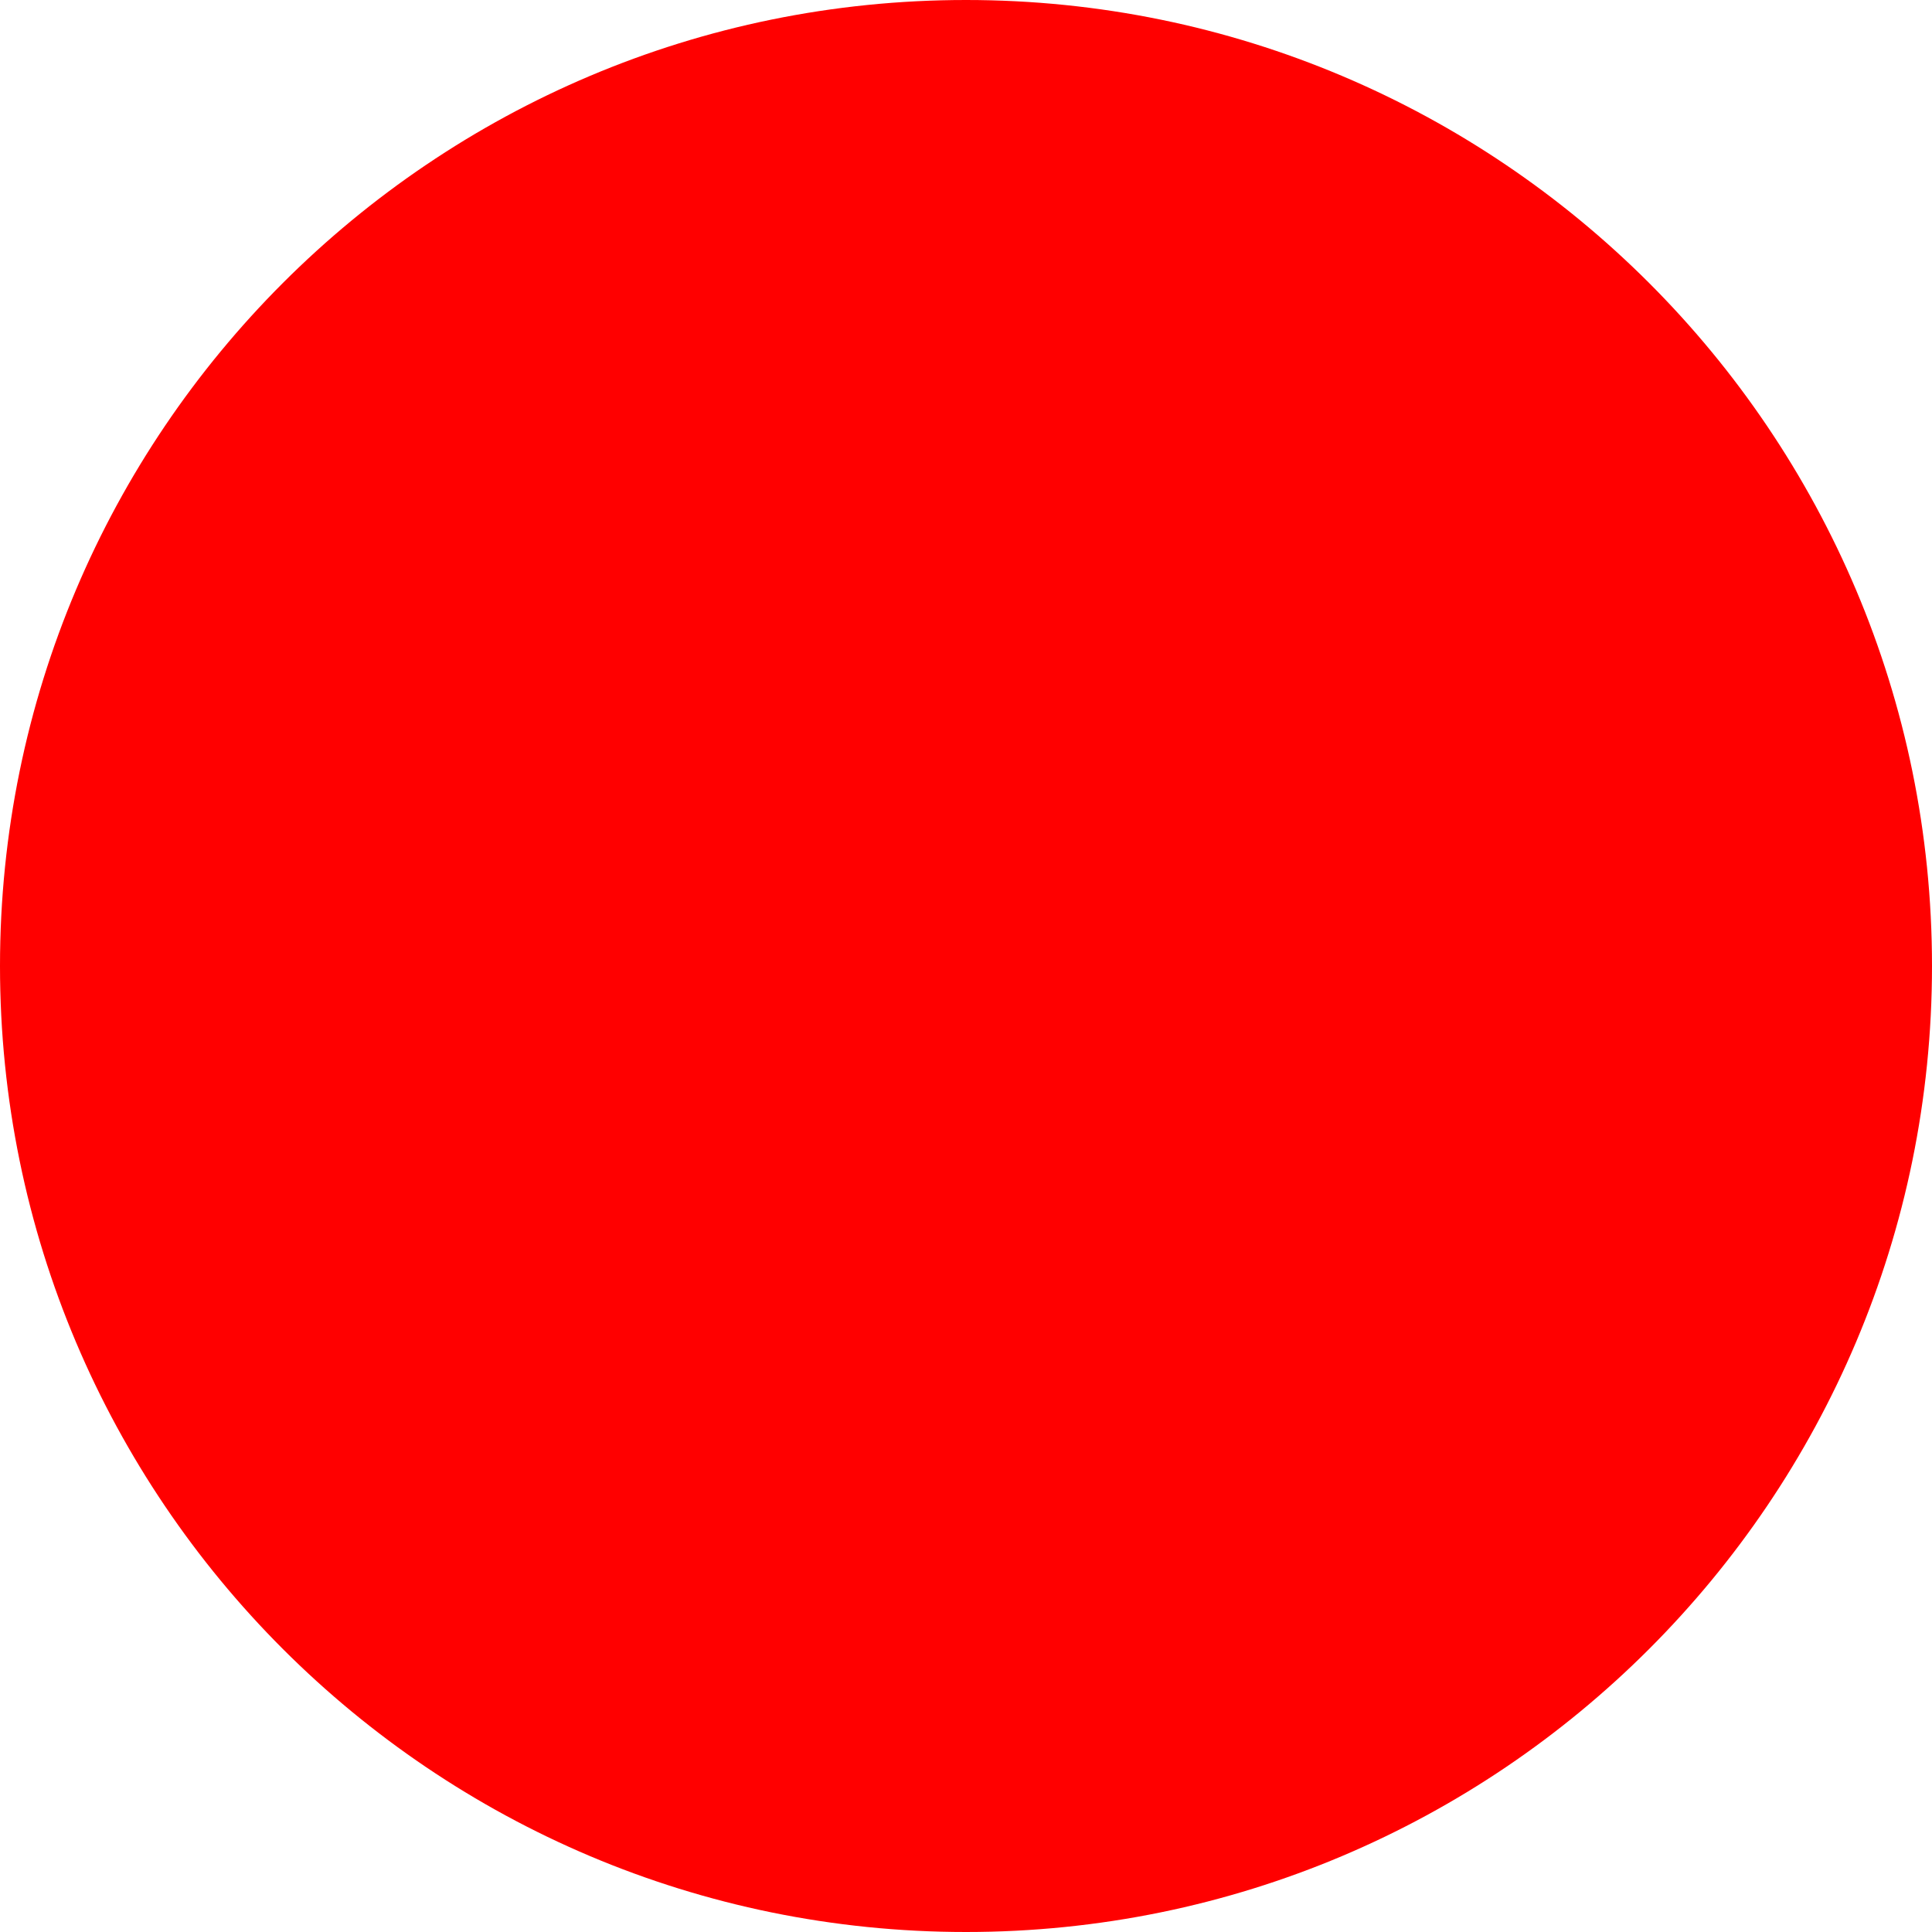
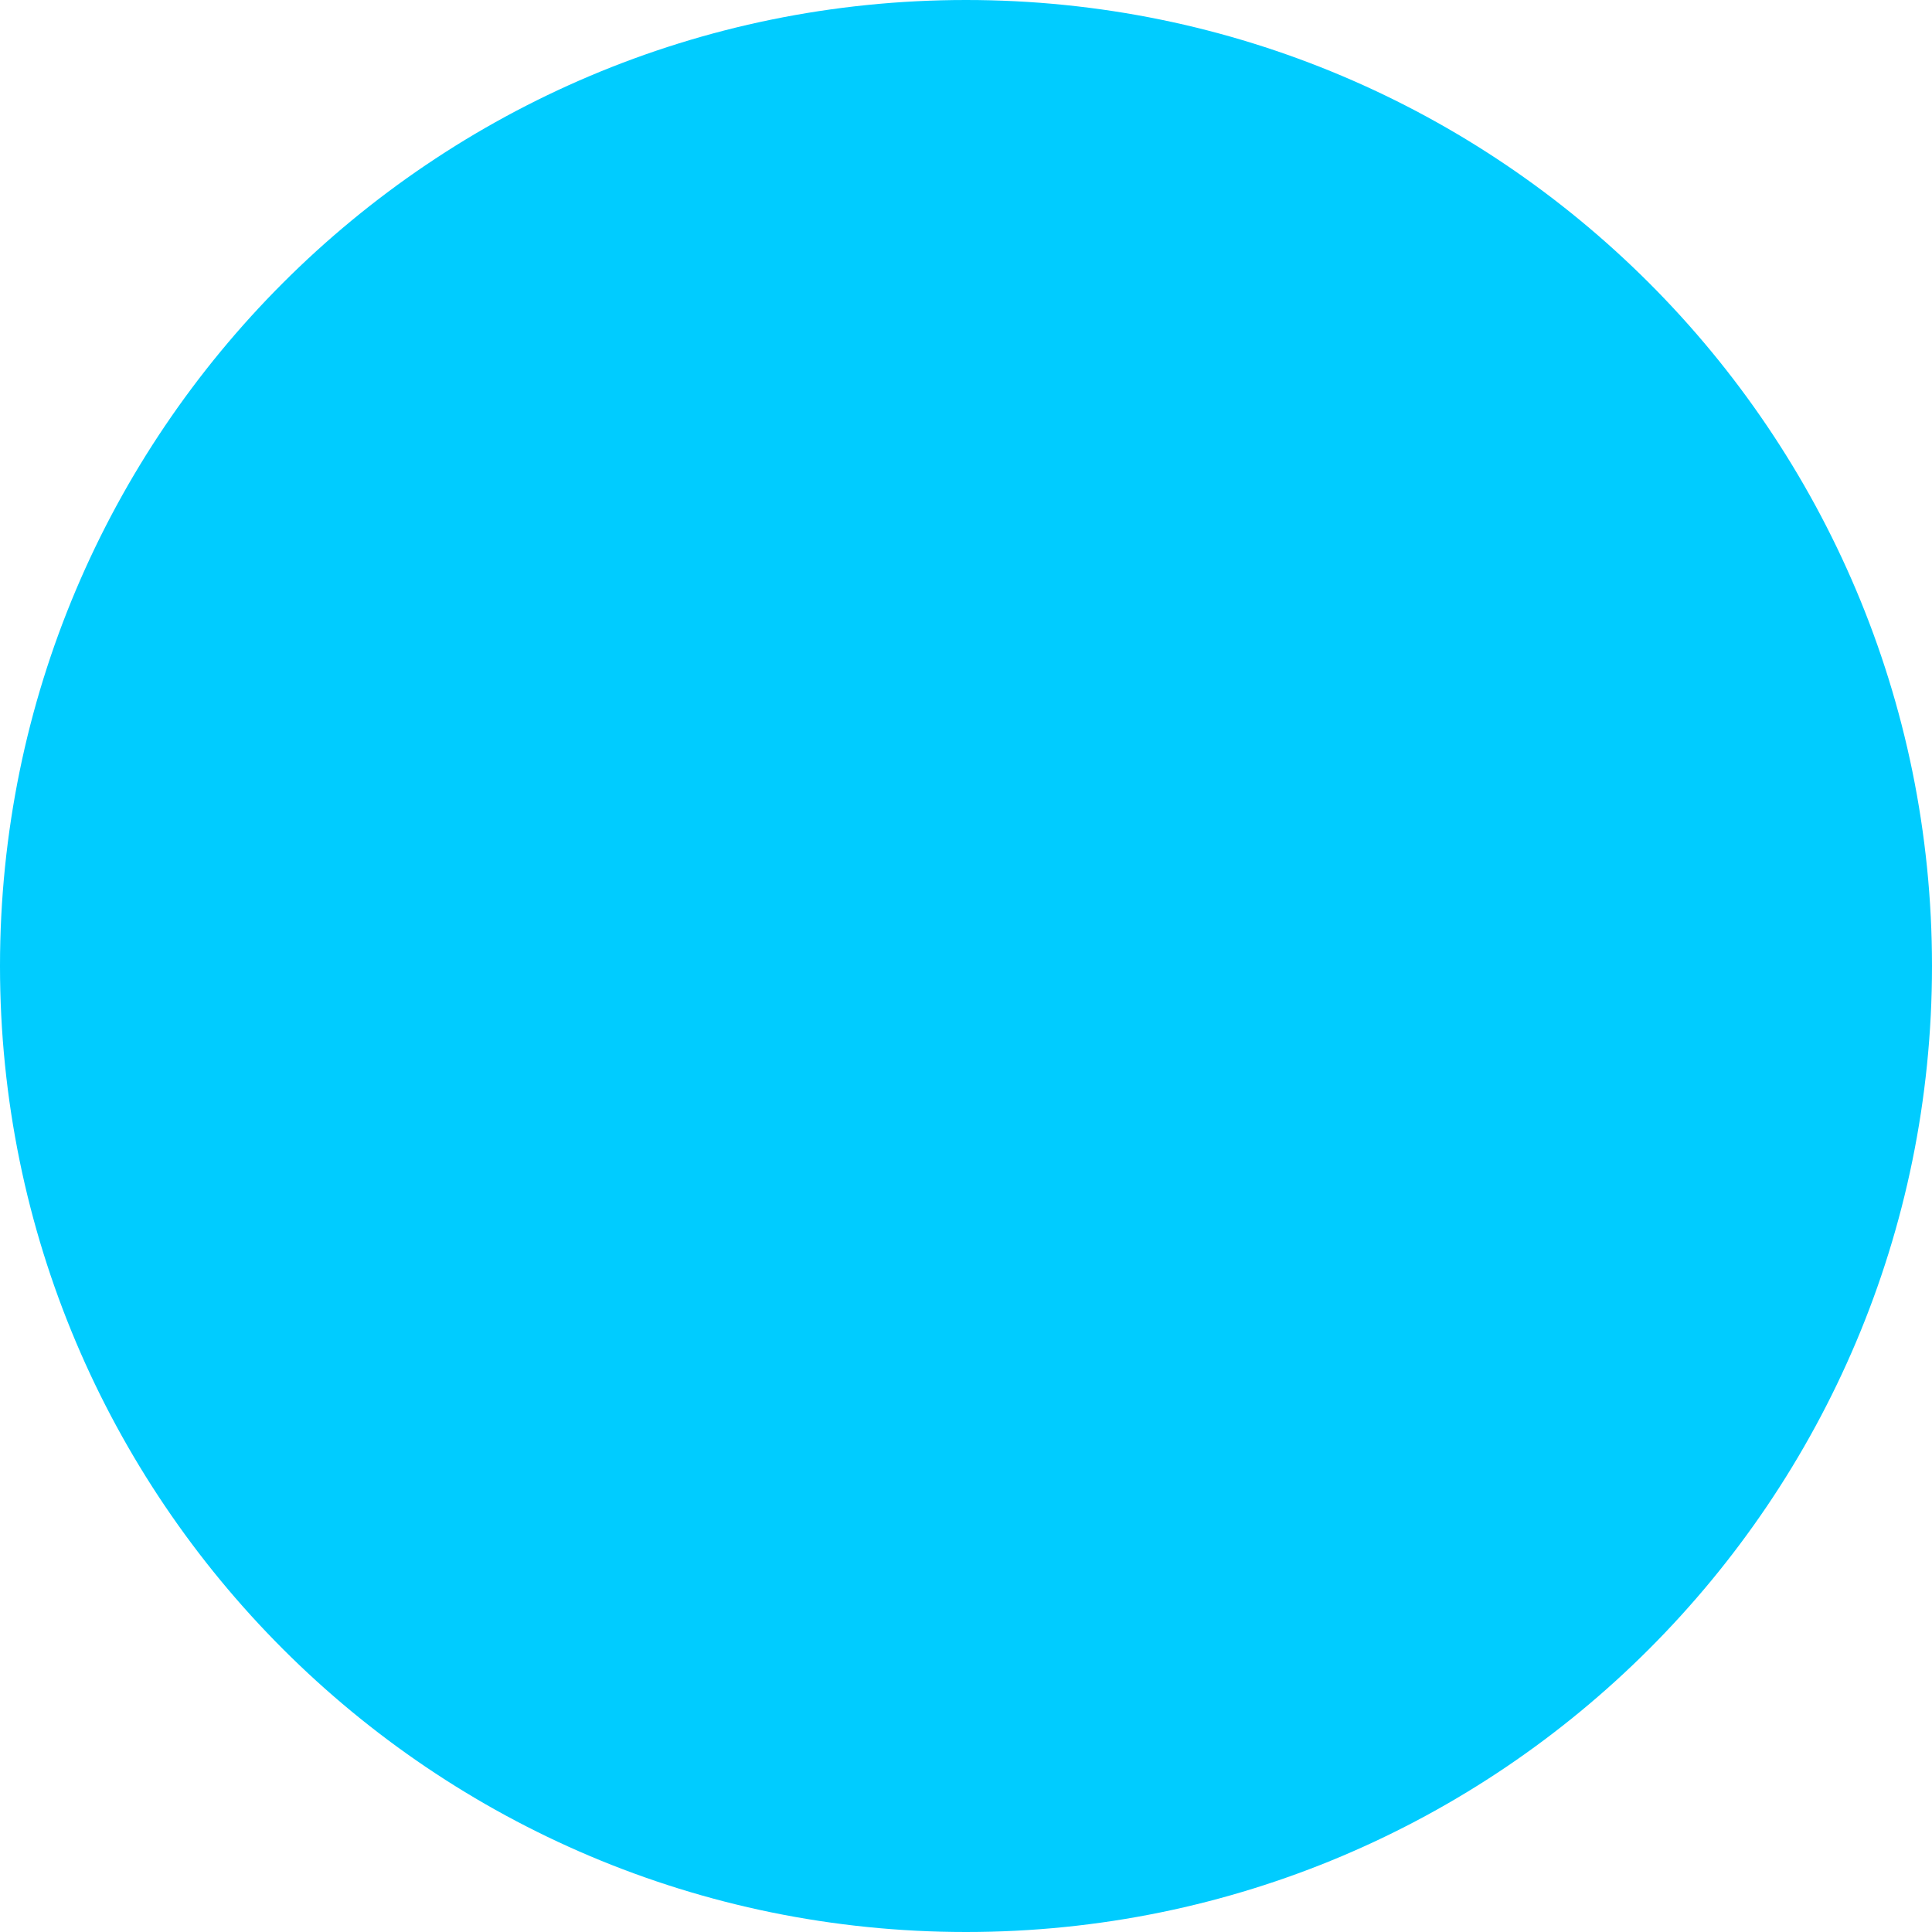
- <svg xmlns="http://www.w3.org/2000/svg" height="5" width="5" version="1.1">
-   <circle cx="2.5" cy="2.5" r="2.5" fill="red" />
+ <svg xmlns="http://www.w3.org/2000/svg" height="10" width="10" version="1.1">
+   <circle cx="5" cy="5" r="5" fill="#00ccff" />
</svg>
